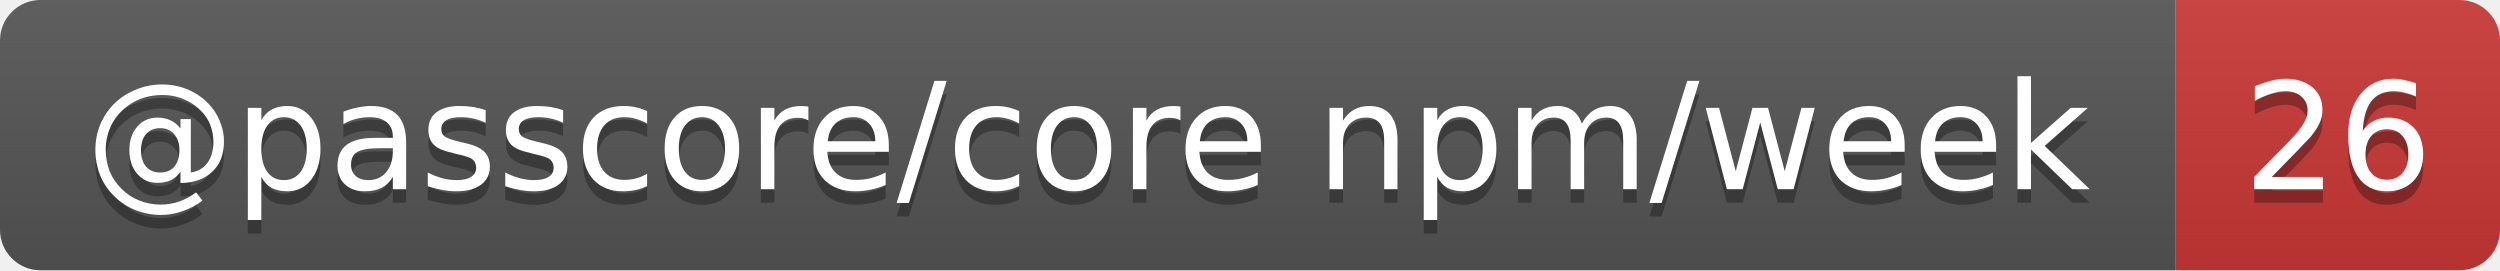
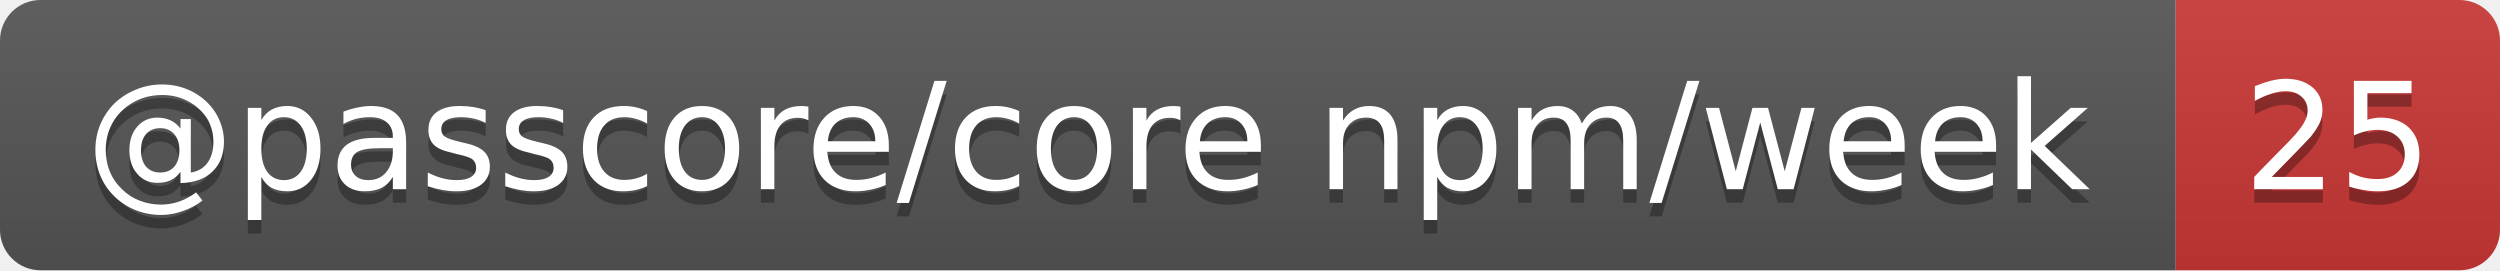
- <svg xmlns="http://www.w3.org/2000/svg" width="185" height="20" role="img" aria-label="@passcore/core npm/week: 26">
+ <svg xmlns="http://www.w3.org/2000/svg" width="185" height="20" role="img" aria-label="@passcore/core npm/week: 25">
  <linearGradient id="s" x2="0" y2="100%">
    <stop offset="0" stop-color="#bbb" stop-opacity=".1" />
    <stop offset="1" stop-opacity=".1" />
  </linearGradient>
  <clipPath id="r">
    <rect width="185" height="20" rx="3" fill="#fff" />
  </clipPath>
  <g clip-path="url(#r)">
    <rect width="161" height="20" fill="#555" />
    <rect x="161" width="24" height="20" fill="#cb3837" />
    <rect width="185" height="20" fill="url(#s)" />
  </g>
  <g fill="#fff" text-anchor="middle" font-family="Verdana,Geneva,DejaVu Sans,sans-serif" text-rendering="geometricPrecision" font-size="11">
    <text aria-hidden="true" x="80.5" y="15" fill="#010101" fill-opacity=".3" textLength="150.5">@passcore/core npm/week</text>
-     <text aria-hidden="true" x="173" y="15" fill="#010101" fill-opacity=".3" textLength="14">26</text>
+     <text aria-hidden="true" x="173" y="15" fill="#010101" fill-opacity=".3" textLength="14">25</text>
    <text x="80.5" y="14" textLength="150.5">@passcore/core npm/week</text>
-     <text x="173" y="14" textLength="14">26</text>
+     <text x="173" y="14" textLength="14">25</text>
  </g>
</svg>
